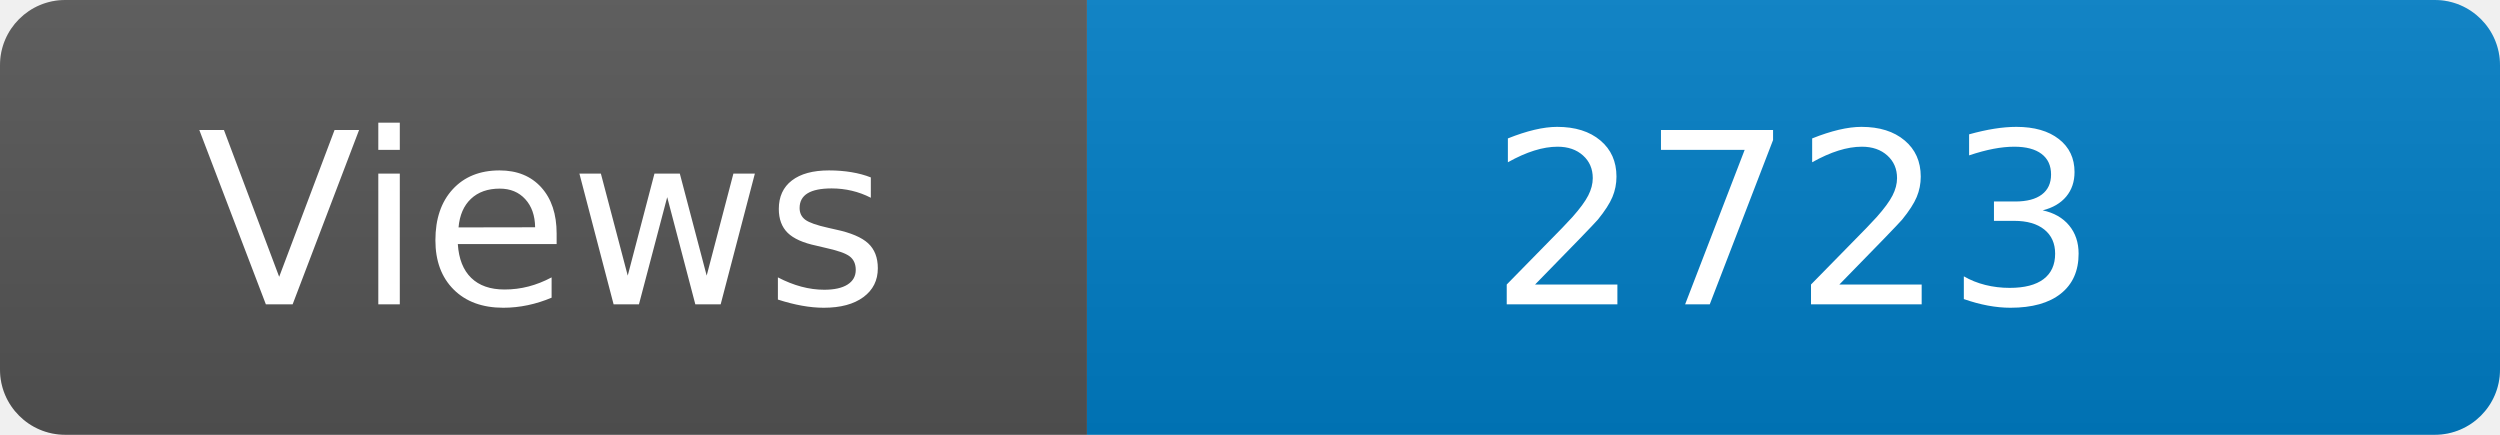
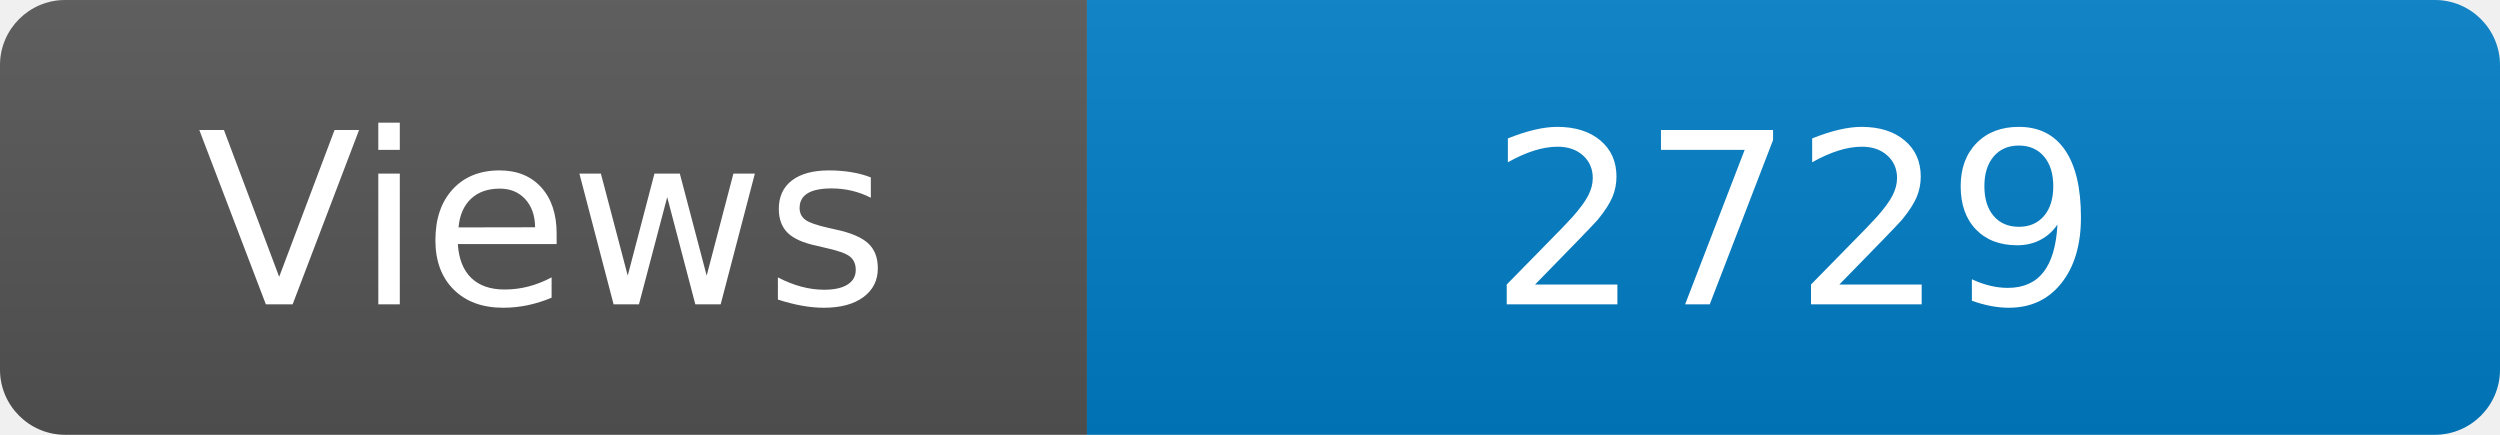
<svg xmlns="http://www.w3.org/2000/svg" width="115" height="20" role="img" aria-label="Maintained?: yes">
  <linearGradient id="s" x2="0" y2="100%">
    <stop offset="0" stop-color="#bbb" stop-opacity=".1" />
    <stop offset="1" stop-opacity=".1" />
  </linearGradient>
  <clipPath id="r">
    <rect width="115" height="20" rx="3" fill="#fff" />
  </clipPath>
  <g clip-path="url(#r)">
    <rect width="50" height="20" fill="#555" />
    <rect x="50" width="160" height="20" fill="#007ec6" />
    <rect width="115" height="20" fill="url(#s)" />
  </g>
  <g fill="#fff" text-anchor="middle" font-family="Verdana,Geneva,DejaVu Sans,sans-serif" font-size="110">
    <text x="250" y="140" transform="scale(.1)" fill="#fff">Views</text>
-     <text x="825" y="140" transform="scale(.1)" fill="#fff">2723</text>
+     <text x="825" y="140" transform="scale(.1)" fill="#fff">2729</text>
  </g>
</svg>
